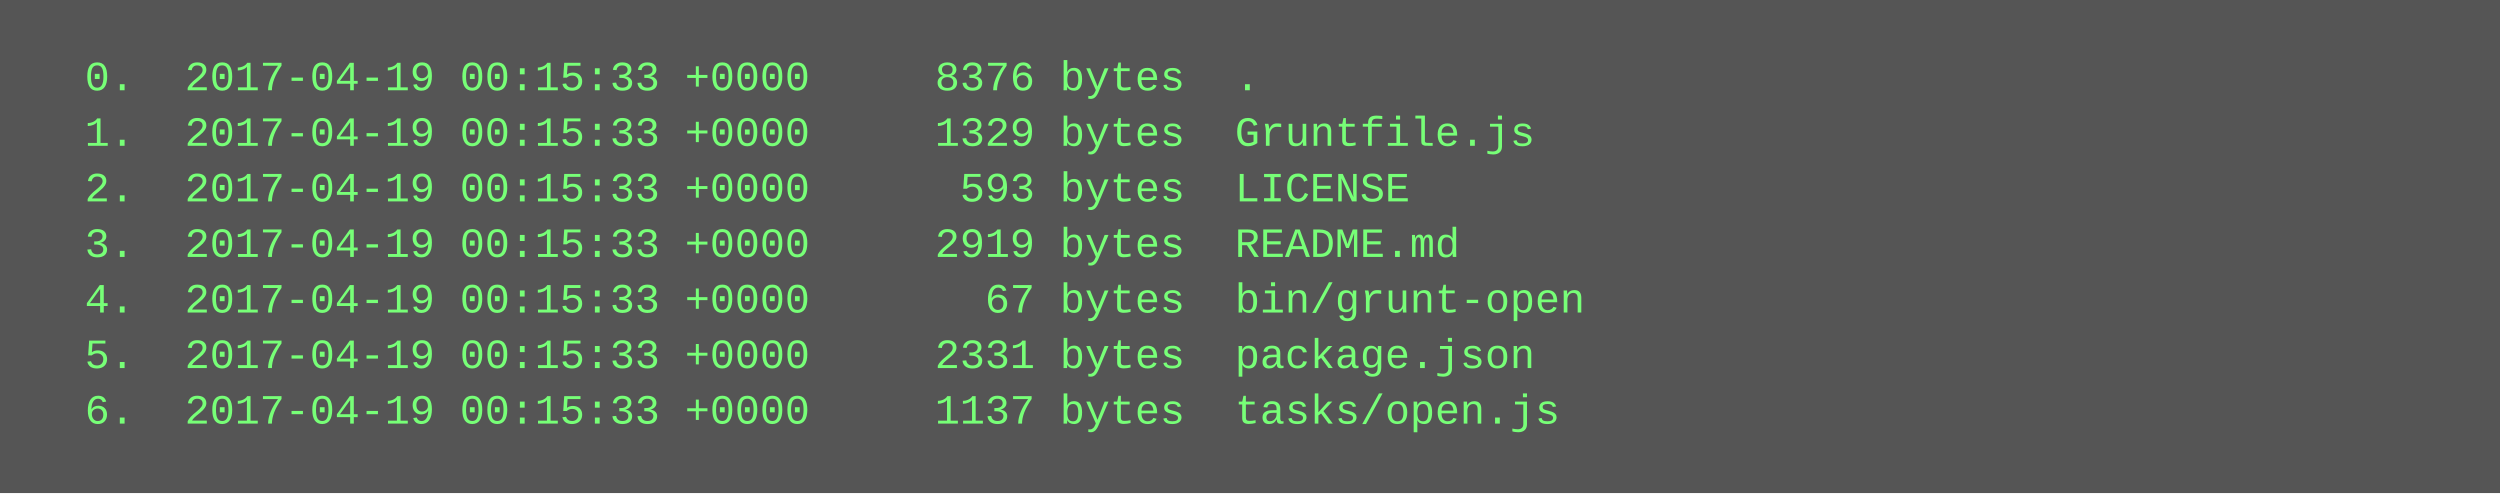
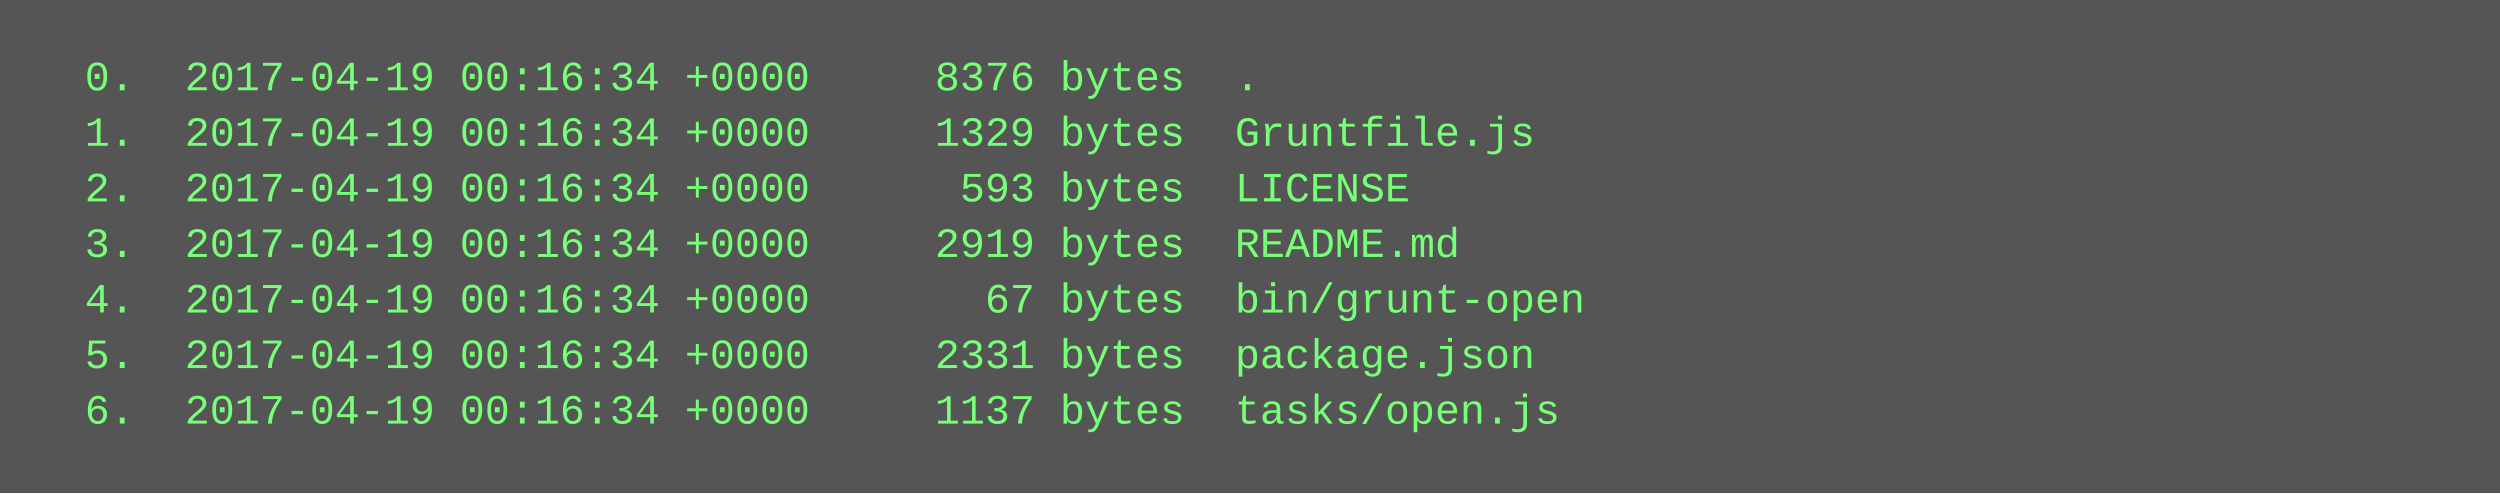
<svg xmlns="http://www.w3.org/2000/svg" height="142" width="720">
  <rect height="142" fill="#555" width="720" />
  <text fill="#7f7" font-family="Courier New" font-size="12" xml:space="preserve">
-     <tspan x="10" y="26">  0.  2017-04-19 00:15:33 +0000     8376 bytes  .</tspan>
-     <tspan x="10" y="42">  1.  2017-04-19 00:15:33 +0000     1329 bytes  Gruntfile.js</tspan>
-     <tspan x="10" y="58">  2.  2017-04-19 00:15:33 +0000      593 bytes  LICENSE</tspan>
-     <tspan x="10" y="74">  3.  2017-04-19 00:15:33 +0000     2919 bytes  README.md</tspan>
-     <tspan x="10" y="90">  4.  2017-04-19 00:15:33 +0000       67 bytes  bin/grunt-open</tspan>
-     <tspan x="10" y="106">  5.  2017-04-19 00:15:33 +0000     2331 bytes  package.json</tspan>
-     <tspan x="10" y="122">  6.  2017-04-19 00:15:33 +0000     1137 bytes  tasks/open.js</tspan>
+     <tspan x="10" y="26">  0.  2017-04-19 00:16:34 +0000     8376 bytes  .</tspan>
+     <tspan x="10" y="42">  1.  2017-04-19 00:16:34 +0000     1329 bytes  Gruntfile.js</tspan>
+     <tspan x="10" y="58">  2.  2017-04-19 00:16:34 +0000      593 bytes  LICENSE</tspan>
+     <tspan x="10" y="74">  3.  2017-04-19 00:16:34 +0000     2919 bytes  README.md</tspan>
+     <tspan x="10" y="90">  4.  2017-04-19 00:16:34 +0000       67 bytes  bin/grunt-open</tspan>
+     <tspan x="10" y="106">  5.  2017-04-19 00:16:34 +0000     2331 bytes  package.json</tspan>
+     <tspan x="10" y="122">  6.  2017-04-19 00:16:34 +0000     1137 bytes  tasks/open.js</tspan>
  </text>
</svg>
